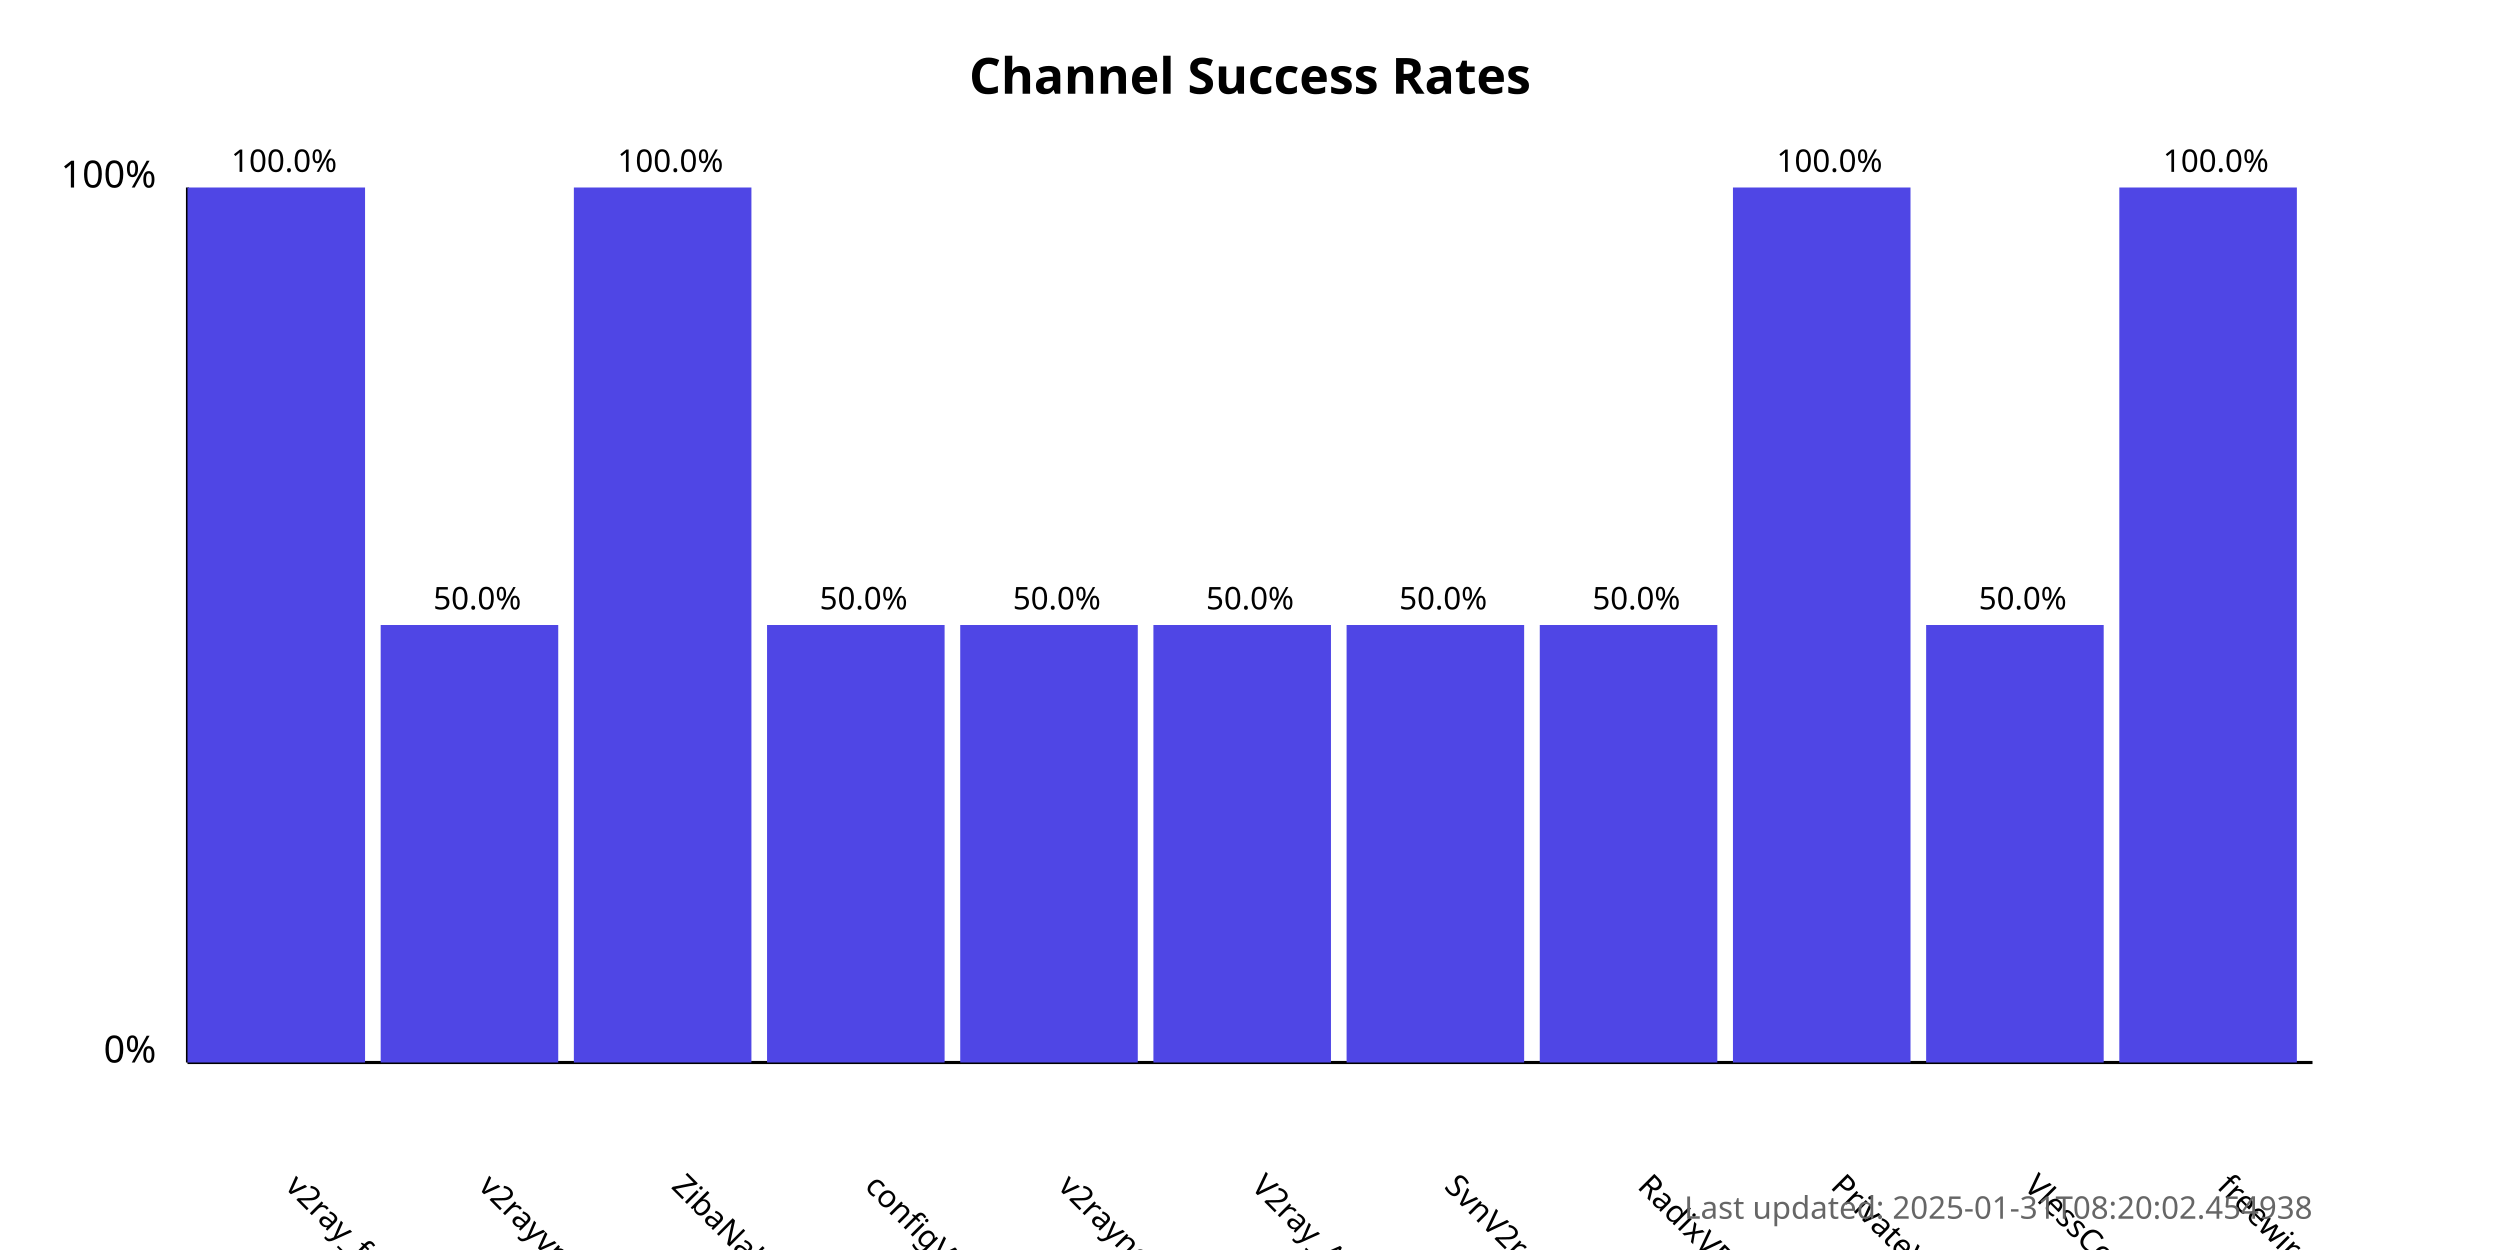
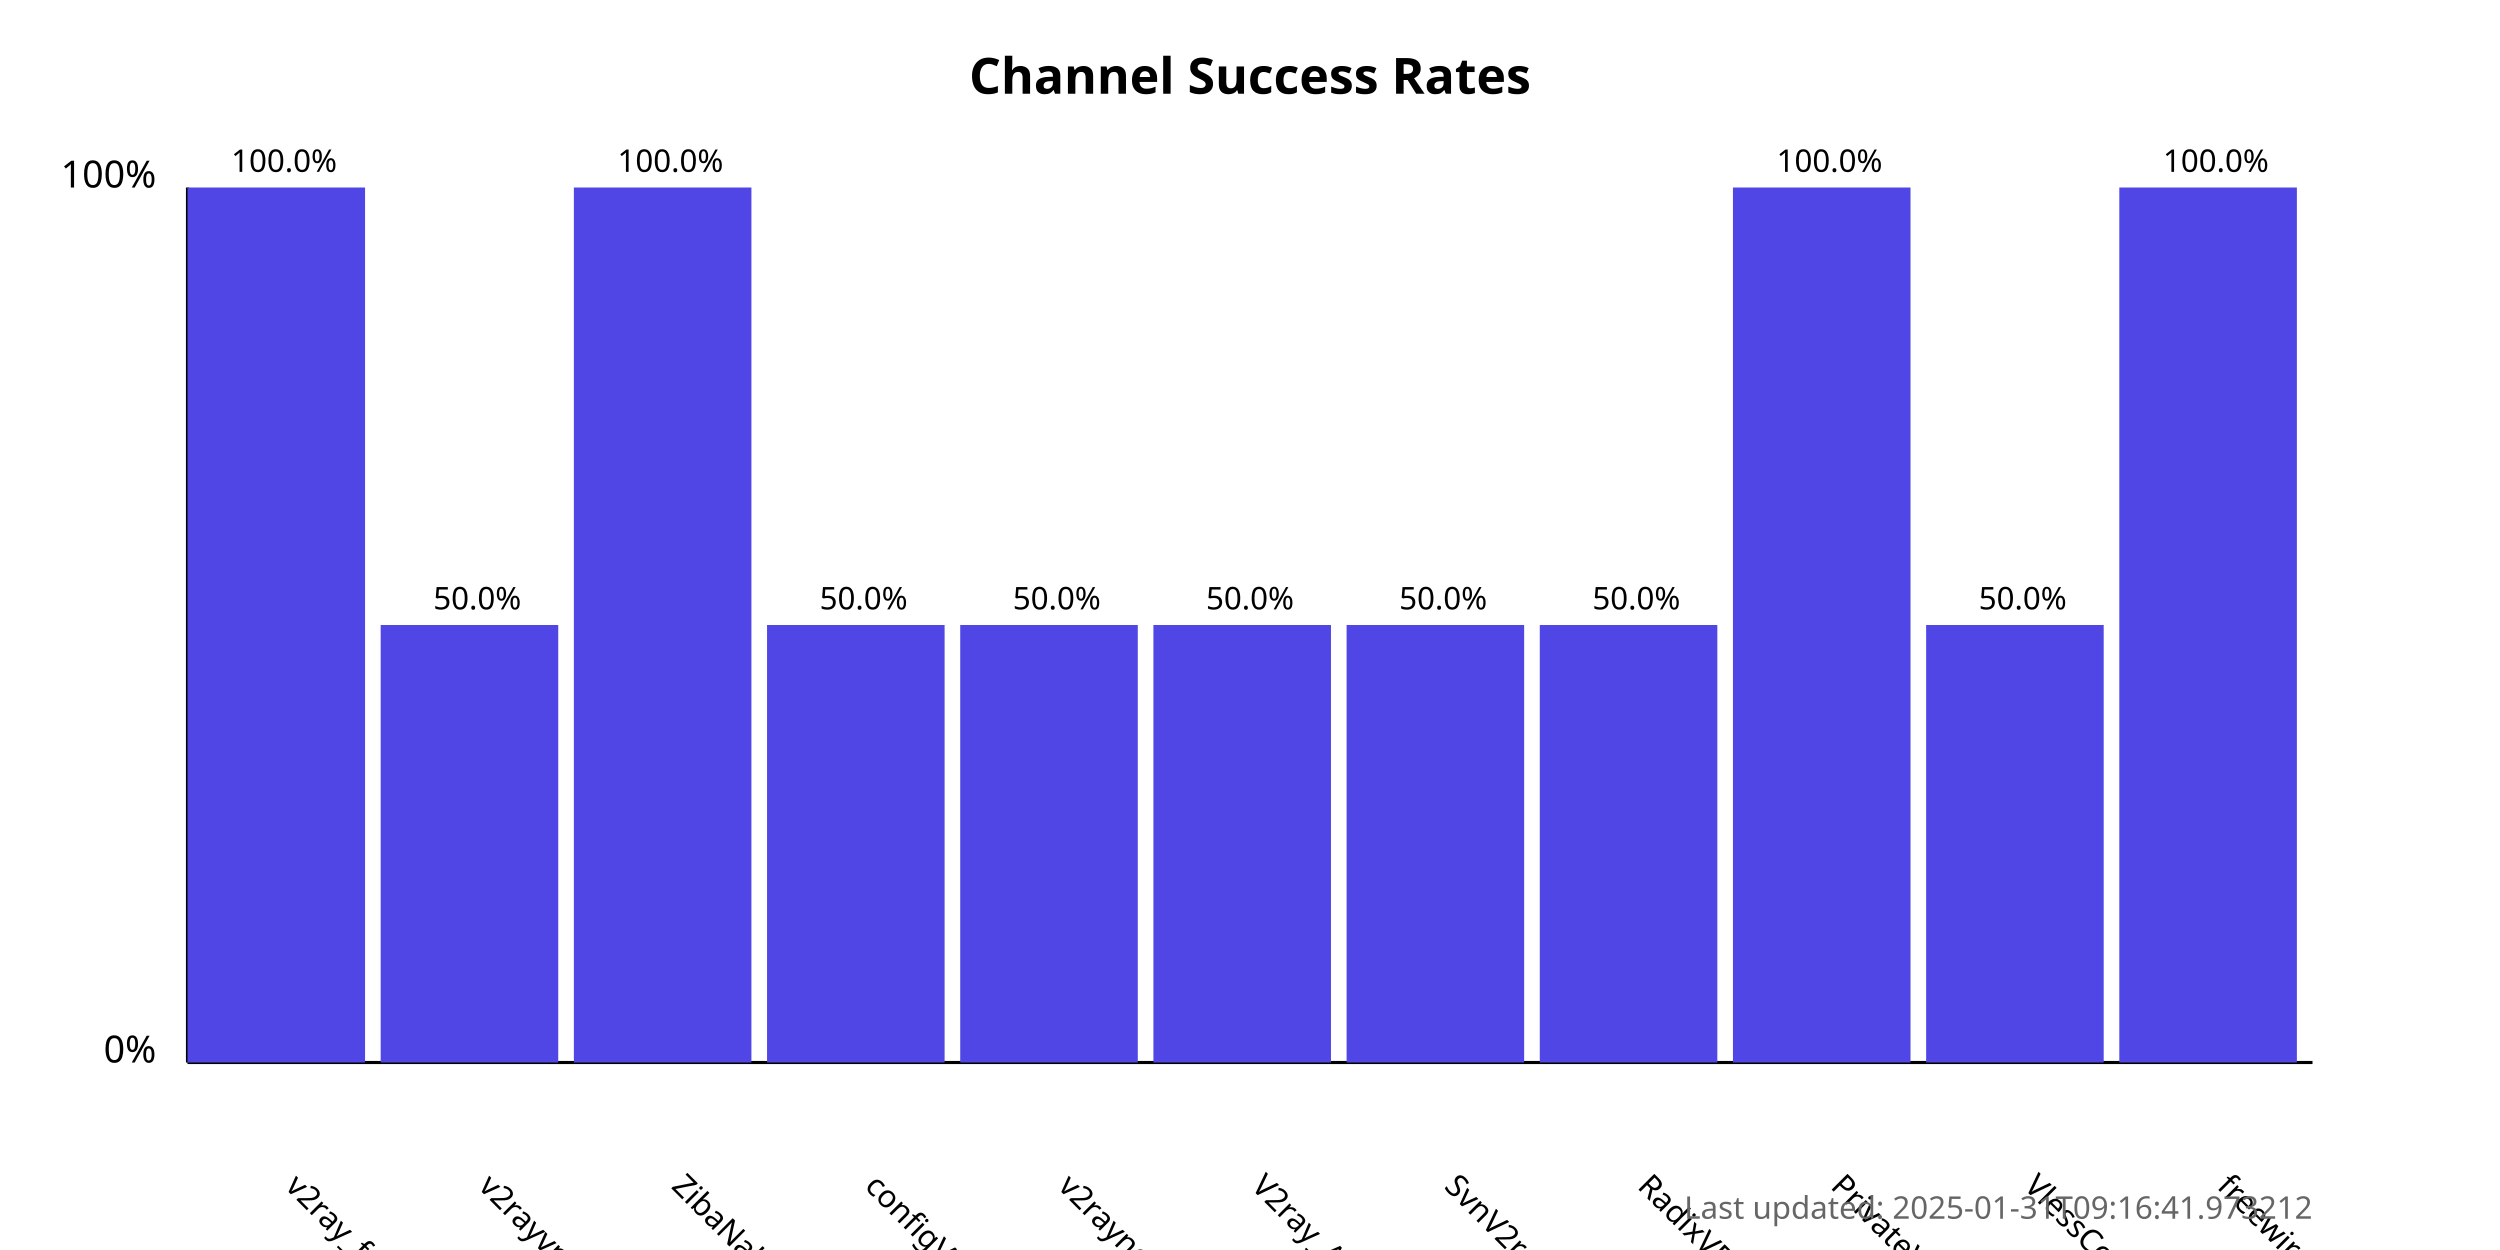
<svg xmlns="http://www.w3.org/2000/svg" width="800" height="400">
  <style>
            .chart-title { font: bold 16px sans-serif; }
            .axis-label { font: 12px sans-serif; }
            .tick-label { font: 10px sans-serif; }
            .bar { fill: #4f46e5; }
            .bar:hover { fill: #6366f1; }
            .timestamp { font: 10px sans-serif; fill: #666; }
        </style>
  <text x="400.0" y="30" text-anchor="middle" class="chart-title">
            Channel Success Rates
        </text>
  <line x1="60" y1="340" x2="60" y2="60" stroke="black" stroke-width="1" />
  <line x1="60" y1="340" x2="740" y2="340" stroke="black" stroke-width="1" />
  <text x="50" y="340" text-anchor="end" class="axis-label">0%</text>
  <text x="50" y="60" text-anchor="end" class="axis-label">100%</text>
  <g>
    <rect x="60" y="60.0" width="56.818" height="280.0" class="bar" />
    <text x="90.909" y="380" transform="rotate(45, 90.90909, 380)" text-anchor="start" class="tick-label">
                v2ray_free_conf
            </text>
    <text x="90.909" y="55.0" text-anchor="middle" class="tick-label">
                100.0%
            </text>
  </g>
  <g>
    <rect x="121.818" y="200.0" width="56.818" height="140.0" class="bar" />
    <text x="152.727" y="380" transform="rotate(45, 152.7273, 380)" text-anchor="start" class="tick-label">
                v2rayvpno
            </text>
    <text x="152.727" y="195.0" text-anchor="middle" class="tick-label">
                50.0%
            </text>
  </g>
  <g>
    <rect x="183.636" y="60.0" width="56.818" height="280.0" class="bar" />
    <text x="214.545" y="380" transform="rotate(45, 214.5455, 380)" text-anchor="start" class="tick-label">
                ZibaNabz
            </text>
    <text x="214.545" y="55.0" text-anchor="middle" class="tick-label">
                100.0%
            </text>
  </g>
  <g>
    <rect x="245.455" y="200.0" width="56.818" height="140.0" class="bar" />
    <text x="276.364" y="380" transform="rotate(45, 276.3636, 380)" text-anchor="start" class="tick-label">
                configV2rayForFree
            </text>
    <text x="276.364" y="195.0" text-anchor="middle" class="tick-label">
                50.0%
            </text>
  </g>
  <g>
    <rect x="307.273" y="200.0" width="56.818" height="140.0" class="bar" />
    <text x="338.182" y="380" transform="rotate(45, 338.1818, 380)" text-anchor="start" class="tick-label">
                v2rayngvpn
            </text>
    <text x="338.182" y="195.0" text-anchor="middle" class="tick-label">
                50.0%
            </text>
  </g>
  <g>
    <rect x="369.091" y="200.0" width="56.818" height="140.0" class="bar" />
    <text x="400.0" y="380" transform="rotate(45, 400.0, 380)" text-anchor="start" class="tick-label">
                V2ray_Alpha
            </text>
    <text x="400.0" y="195.0" text-anchor="middle" class="tick-label">
                50.0%
            </text>
  </g>
  <g>
    <rect x="430.909" y="200.0" width="56.818" height="140.0" class="bar" />
    <text x="461.818" y="380" transform="rotate(45, 461.8182, 380)" text-anchor="start" class="tick-label">
                SvnV2ray
            </text>
    <text x="461.818" y="195.0" text-anchor="middle" class="tick-label">
                50.0%
            </text>
  </g>
  <g>
    <rect x="492.727" y="200.0" width="56.818" height="140.0" class="bar" />
    <text x="523.636" y="380" transform="rotate(45, 523.6364, 380)" text-anchor="start" class="tick-label">
                RadixVPN
            </text>
    <text x="523.636" y="195.0" text-anchor="middle" class="tick-label">
                50.0%
            </text>
  </g>
  <g>
    <rect x="554.545" y="60.0" width="56.818" height="280.0" class="bar" />
    <text x="585.455" y="380" transform="rotate(45, 585.4545, 380)" text-anchor="start" class="tick-label">
                PrivateVPNs
            </text>
    <text x="585.455" y="55.0" text-anchor="middle" class="tick-label">
                100.0%
            </text>
  </g>
  <g>
    <rect x="616.364" y="200.0" width="56.818" height="140.0" class="bar" />
    <text x="647.273" y="380" transform="rotate(45, 647.2727, 380)" text-anchor="start" class="tick-label">
                VlessConfig
            </text>
    <text x="647.273" y="195.0" text-anchor="middle" class="tick-label">
                50.0%
            </text>
  </g>
  <g>
    <rect x="678.182" y="60.0" width="56.818" height="280.0" class="bar" />
    <text x="709.091" y="380" transform="rotate(45, 709.0909, 380)" text-anchor="start" class="tick-label">
                freewireguard
            </text>
    <text x="709.091" y="55.0" text-anchor="middle" class="tick-label">
                100.0%
            </text>
  </g>
  <text x="740" y="390" text-anchor="end" class="timestamp">
-             Last updated: 2025-01-31T08:20:02.454938
+             Last updated: 2025-01-31T09:16:41.973212
        </text>
</svg>
